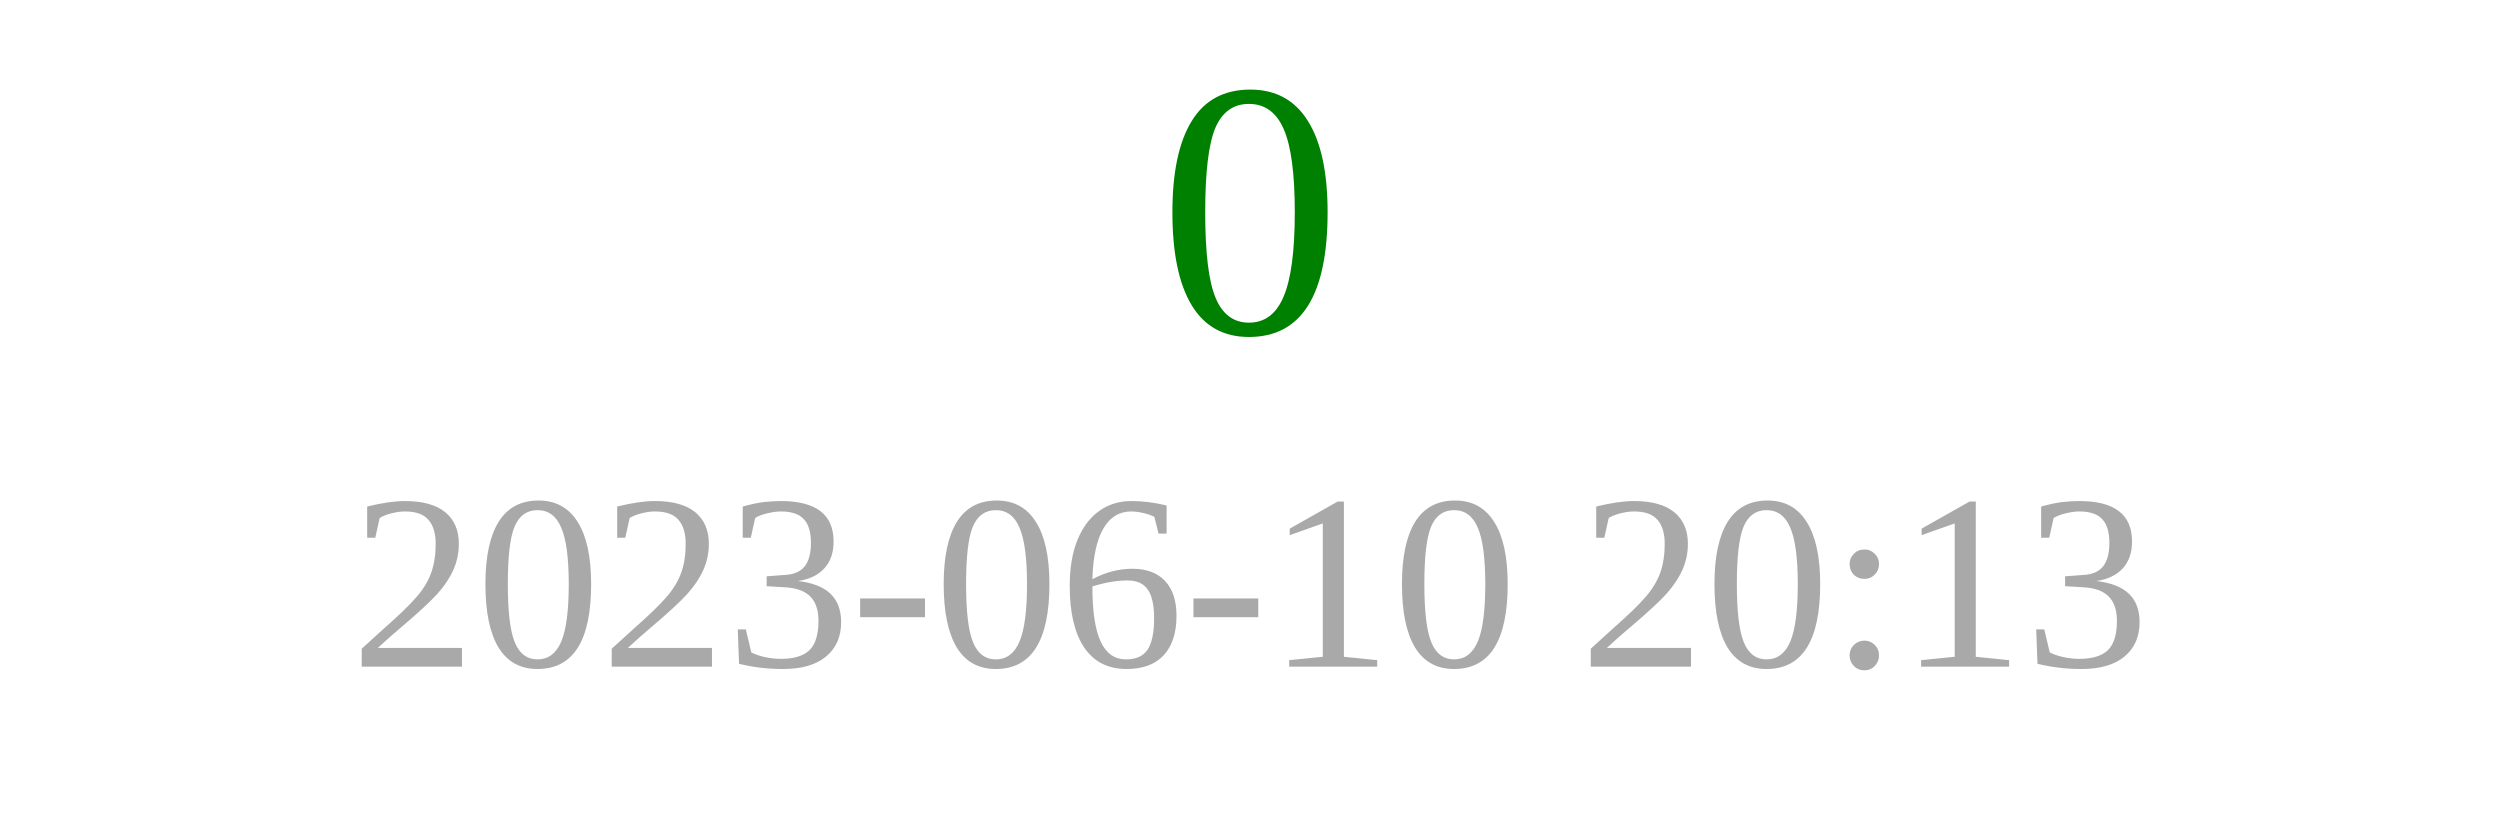
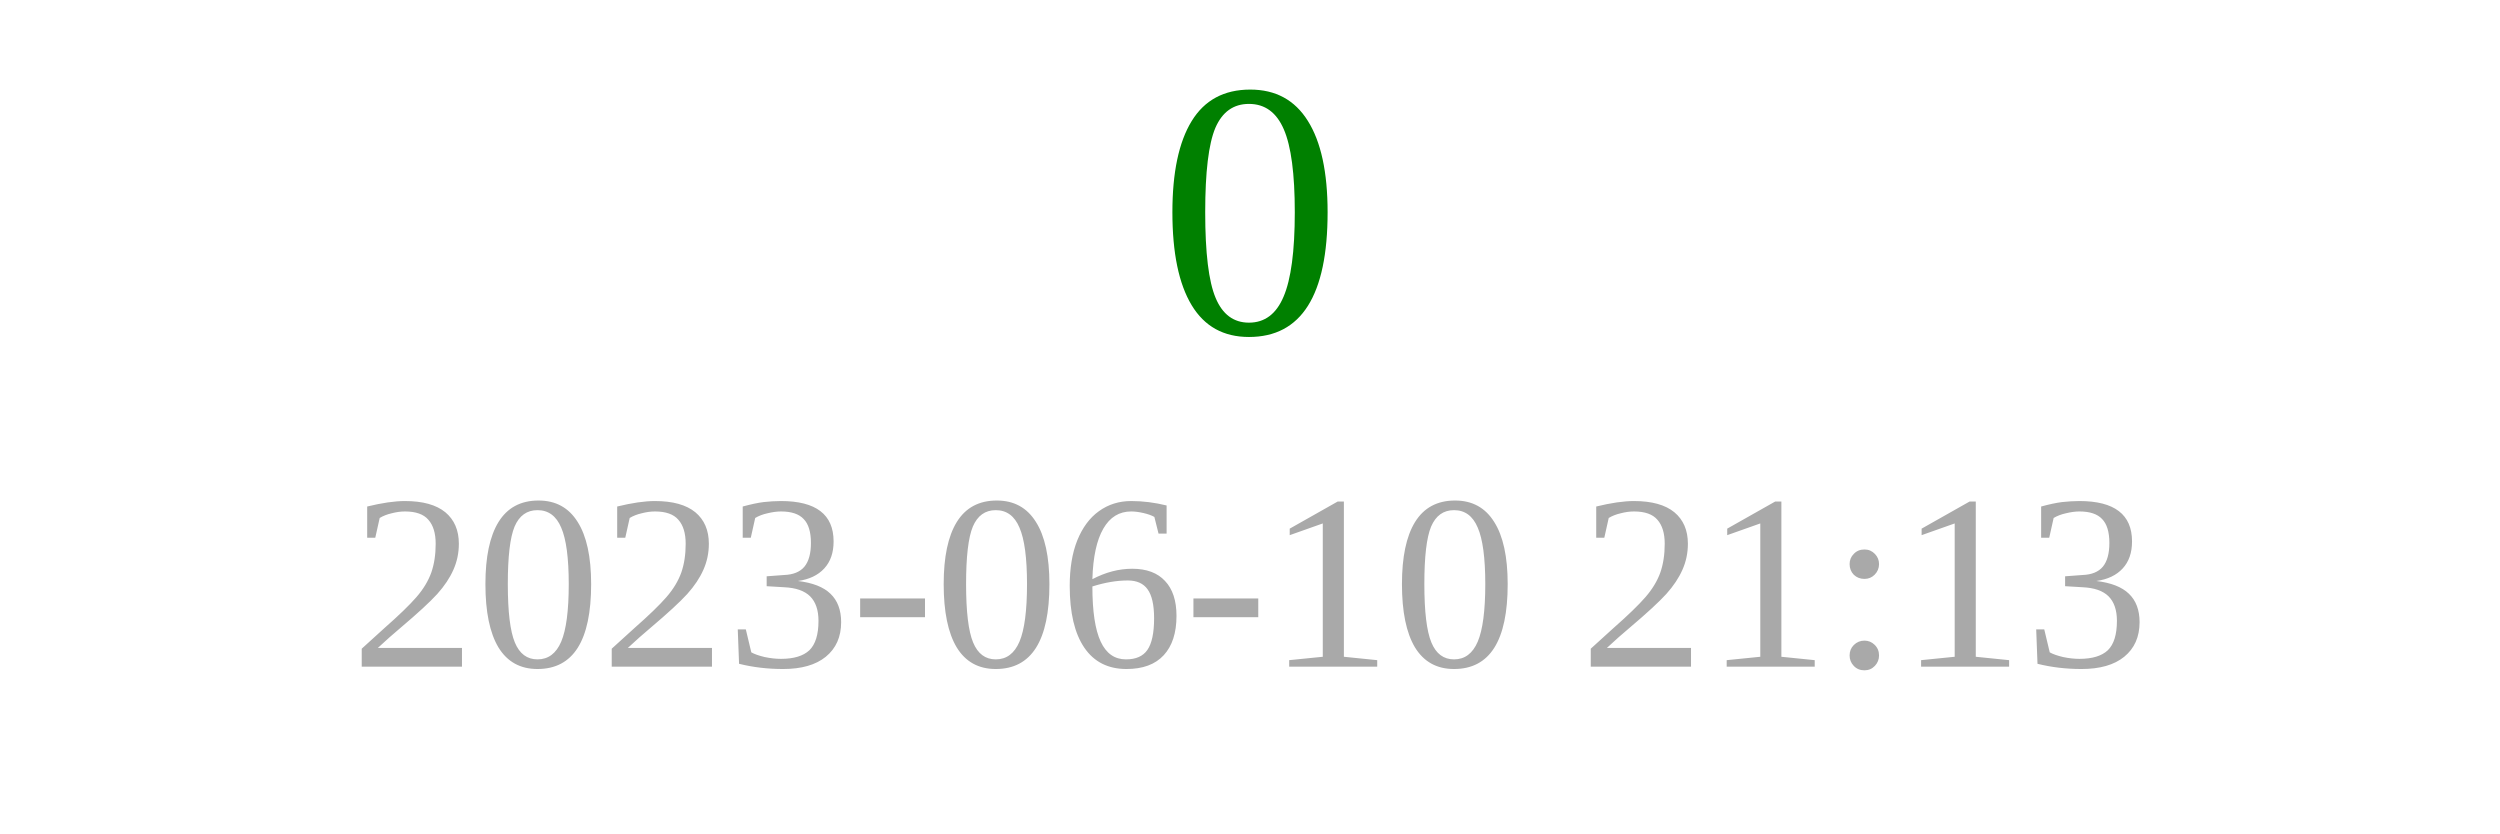
<svg xmlns="http://www.w3.org/2000/svg" width="150" height="50">
  <text x="75" y="20" font-size="22" fill="green" text-anchor="middle">0</text>
-   <text x="75" y="40" font-size="15" fill="darkgray" text-anchor="middle">2023-06-10 20:13</text>
+   <text x="75" y="40" font-size="15" fill="darkgray" text-anchor="middle">2023-06-10 21:13</text>
</svg>
